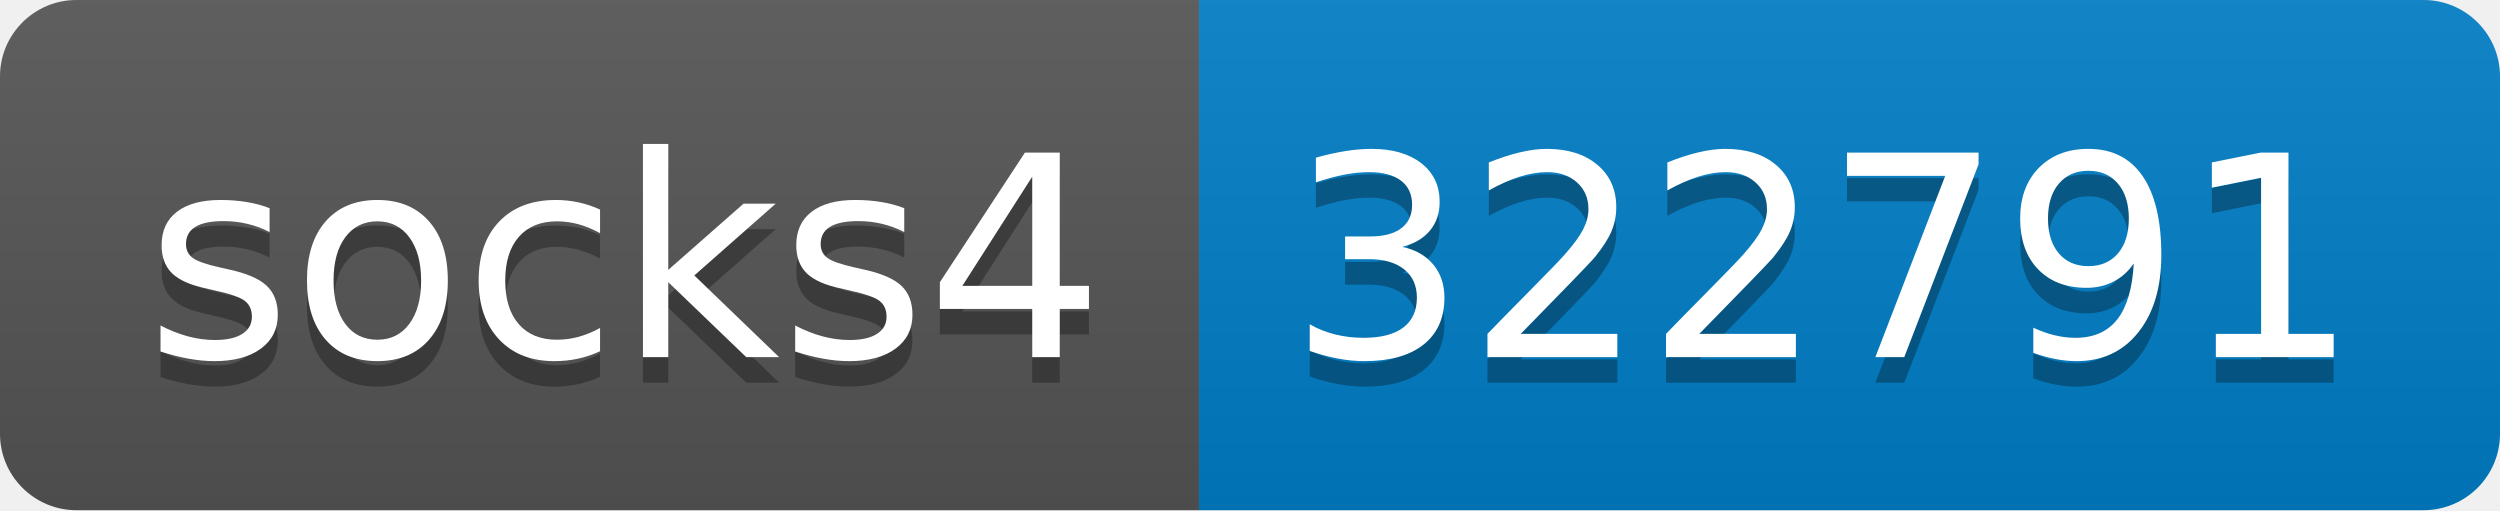
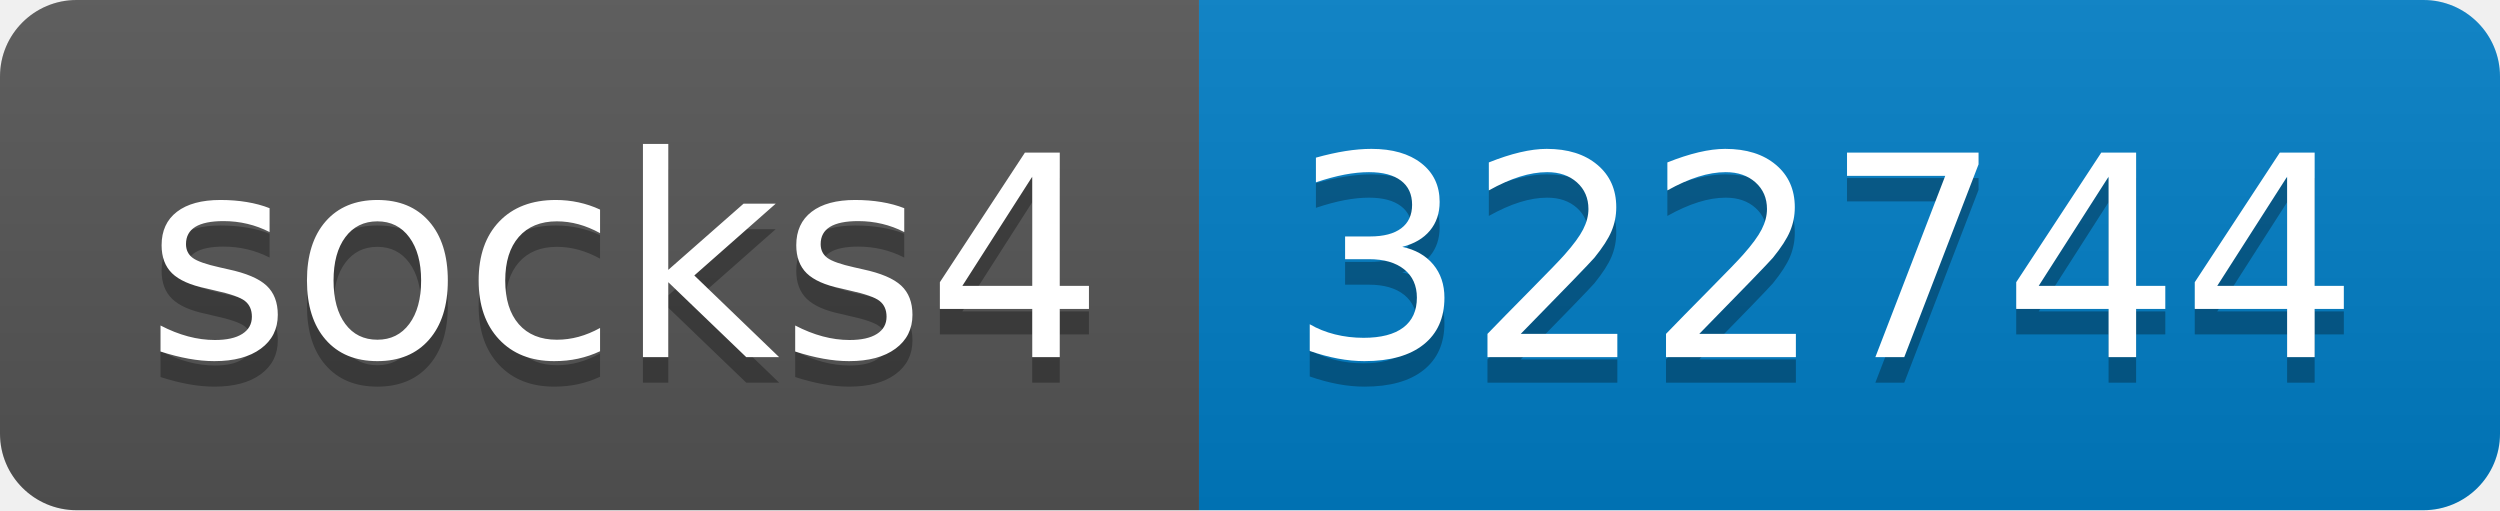
- <svg xmlns="http://www.w3.org/2000/svg" width="98" height="20" role="img" aria-label="socks4: 322791">
+ <svg xmlns="http://www.w3.org/2000/svg" width="98" height="20" role="img" aria-label="socks4: 322744">
  <linearGradient id="s" x2="0" y2="100%">
    <stop offset="0" stop-color="#bbb" stop-opacity=".1" />
    <stop offset="1" stop-opacity=".1" />
  </linearGradient>
  <clipPath id="r">
    <rect width="98" height="20" rx="3" fill="#fff" />
  </clipPath>
  <g clip-path="url(#r)">
    <rect width="47" height="20" fill="#555" />
    <rect x="47" width="51" height="20" fill="#007ec6" />
    <rect width="98" height="20" fill="url(#s)" />
  </g>
  <g fill="#fff" text-anchor="middle" font-family="Verdana,Geneva,DejaVu Sans,sans-serif" text-rendering="geometricPrecision" font-size="110">
    <text aria-hidden="true" x="245" y="150" fill="#010101" fill-opacity=".3" transform="scale(.1)" textLength="370">socks4</text>
    <text x="245" y="140" transform="scale(.1)" fill="#fff" textLength="370">socks4</text>
-     <text aria-hidden="true" x="715" y="150" fill="#010101" fill-opacity=".3" transform="scale(.1)" textLength="410">322791</text>
-     <text x="715" y="140" transform="scale(.1)" fill="#fff" textLength="410">322791</text>
+     <text aria-hidden="true" x="715" y="150" fill="#010101" fill-opacity=".3" transform="scale(.1)" textLength="410">322744</text>
+     <text x="715" y="140" transform="scale(.1)" fill="#fff" textLength="410">322744</text>
  </g>
</svg>
